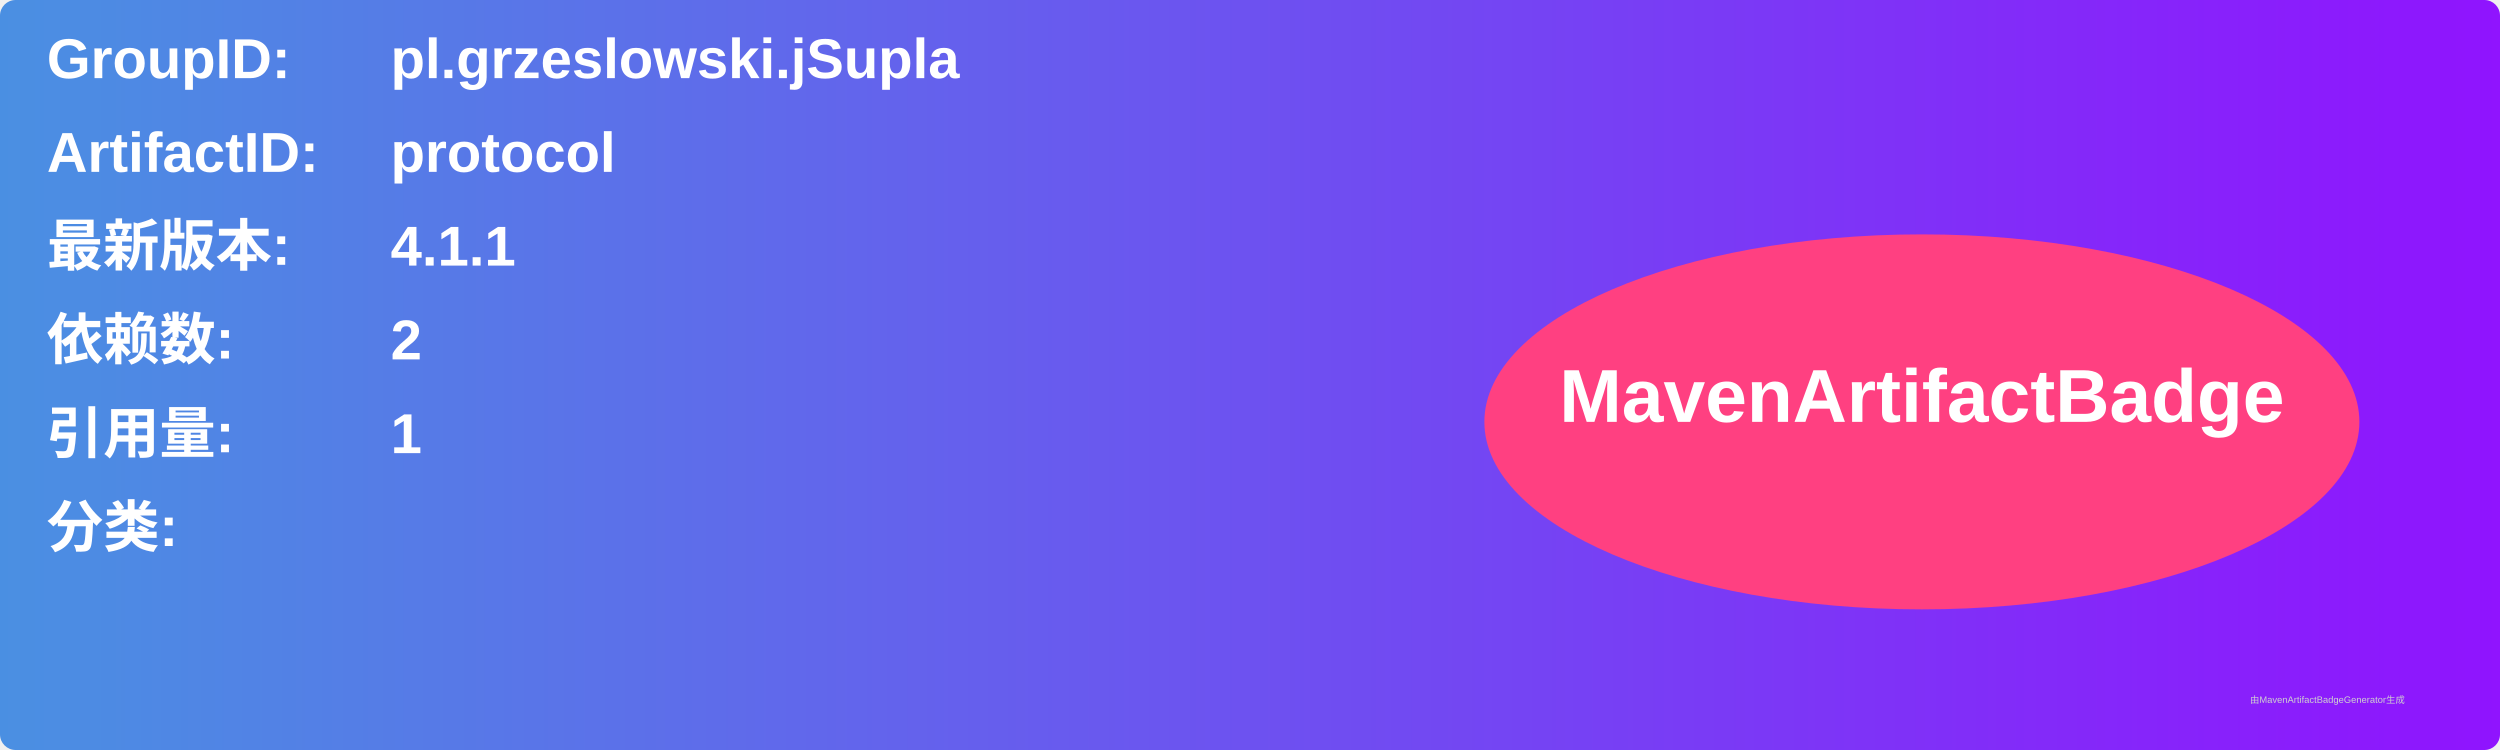
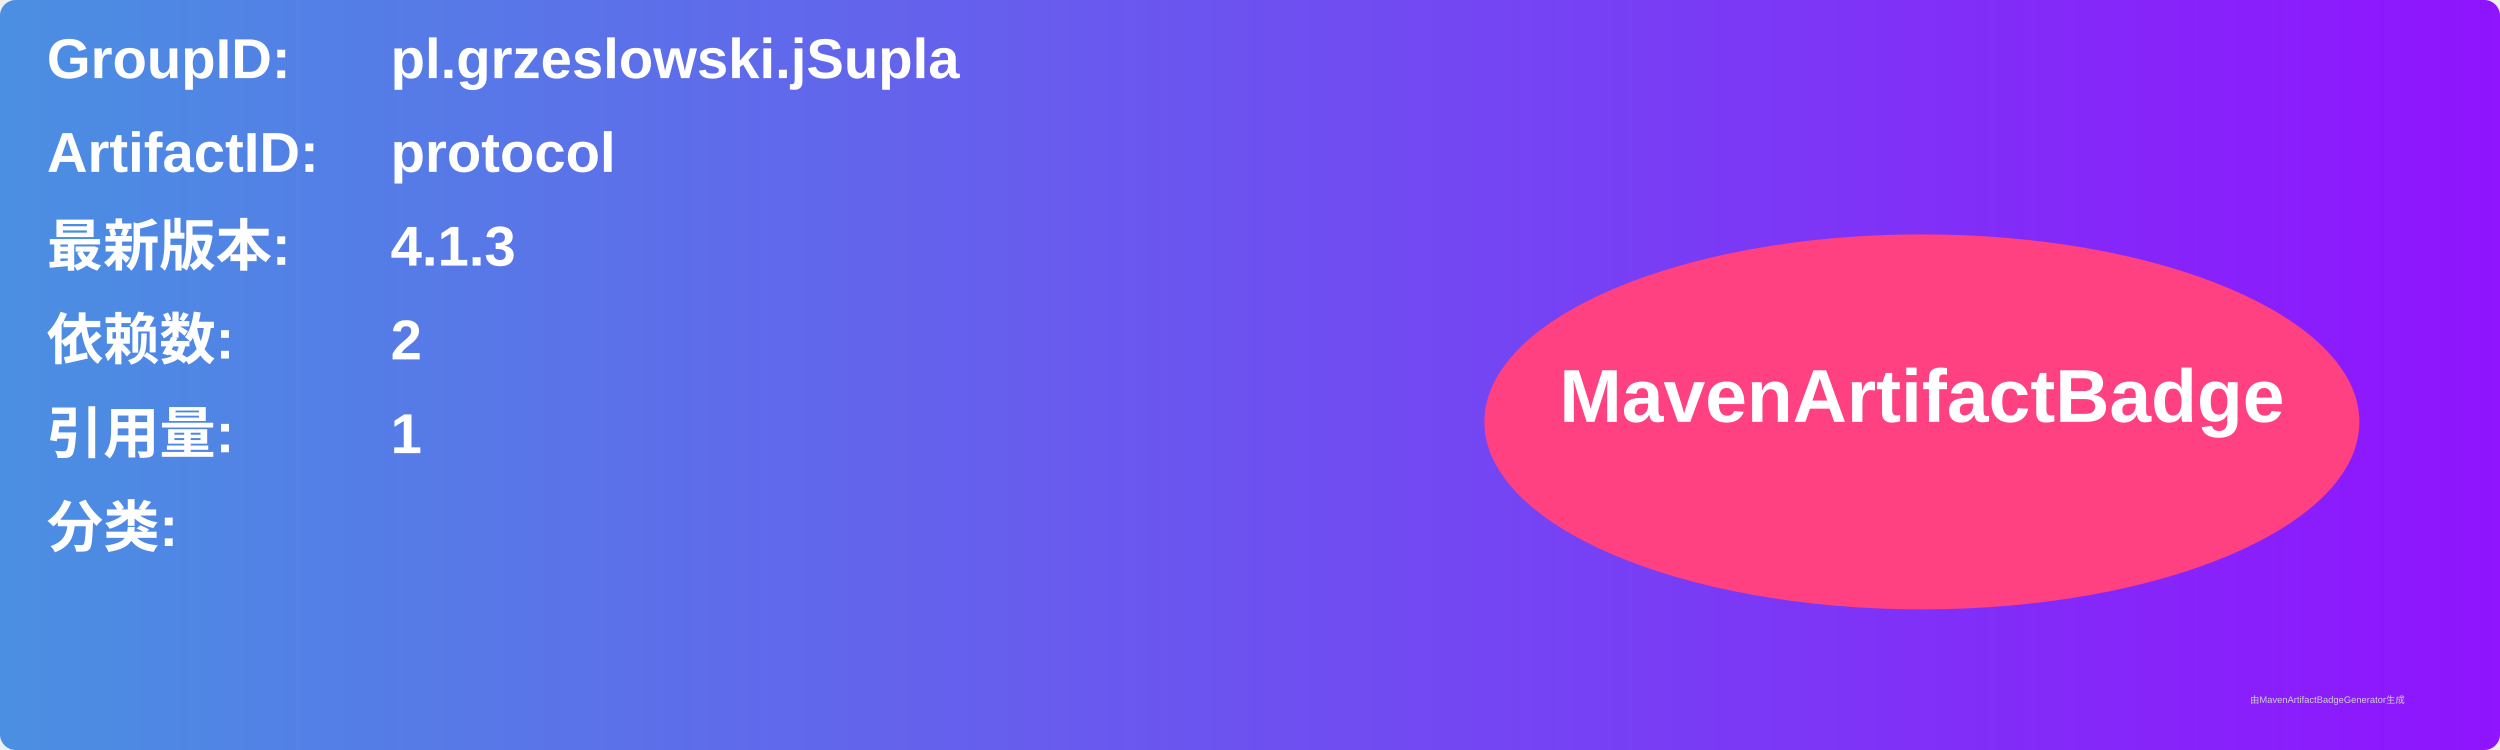
<svg xmlns="http://www.w3.org/2000/svg" width="800" height="240" viewBox="0 0 800 240">
  <linearGradient id="grad" x1="0%" y1="0%" x2="100%" y2="0%">
    <stop offset="0%" stop-color="#4a90e2" />
    <stop offset="100%" stop-color="#9013fe" />
  </linearGradient>
  <rect width="100%" height="100%" rx="5" ry="5" fill="url(#grad)" />
  <g transform="translate(15, 15)">
    <text x="0" y="10" font-family="Arial" font-size="18" fill="white" font-weight="bold" width="260">GroupID:</text>
    <text x="110" y="10" font-family="Arial" font-size="18" fill="white" font-weight="bold" width="460">pl.grzeslowski.jSupla</text>
    <text x="0" y="40" font-family="Arial" font-size="18" fill="white" font-weight="bold" width="260">ArtifactID:</text>
    <text x="110" y="40" font-family="Arial" font-size="18" fill="white" font-weight="bold" width="460">protocol</text>
    <text x="0" y="70" font-family="Arial" font-size="18" fill="white" font-weight="bold">最新版本:</text>
    <text x="110" y="70" font-family="Arial" font-size="18" fill="white" font-weight="bold">
-       <tspan font-weight="bold">4.1.1</tspan>
+       <tspan font-weight="bold">4.1.3</tspan>
    </text>
    <text x="0" y="100" font-family="Arial" font-size="18" fill="white" font-weight="bold">依赖数: </text>
    <text x="110" y="100" font-family="Arial" font-size="18" fill="white">
      <tspan font-weight="bold">2</tspan>
    </text>
    <text x="0" y="130" font-family="Arial" font-size="18" fill="white" font-weight="bold">引用量: </text>
    <text x="110" y="130" font-family="Arial" font-size="18" fill="white">
      <tspan font-weight="bold">1</tspan>
    </text>
    <text x="0" y="160" font-family="Arial" font-size="18" fill="white" font-weight="bold">分类:</text>
    <text x="10" y="190" font-family="Arial" font-size="10" fill="white">
      <tspan font-weight="bold" />
    </text>
    <ellipse cx="600" cy="120" rx="140" ry="60" fill="#ff4081" />
    <text x="600" y="120" text-anchor="middle" font-family="Arial" font-size="24" fill="white" font-weight="bold">MavenArtifactBadge</text>
  </g>
  <text x="720" y="225" font-family="Arial" font-size="3" fill="#d0d0d0">由MavenArtifactBadgeGenerator生成</text>
</svg>
